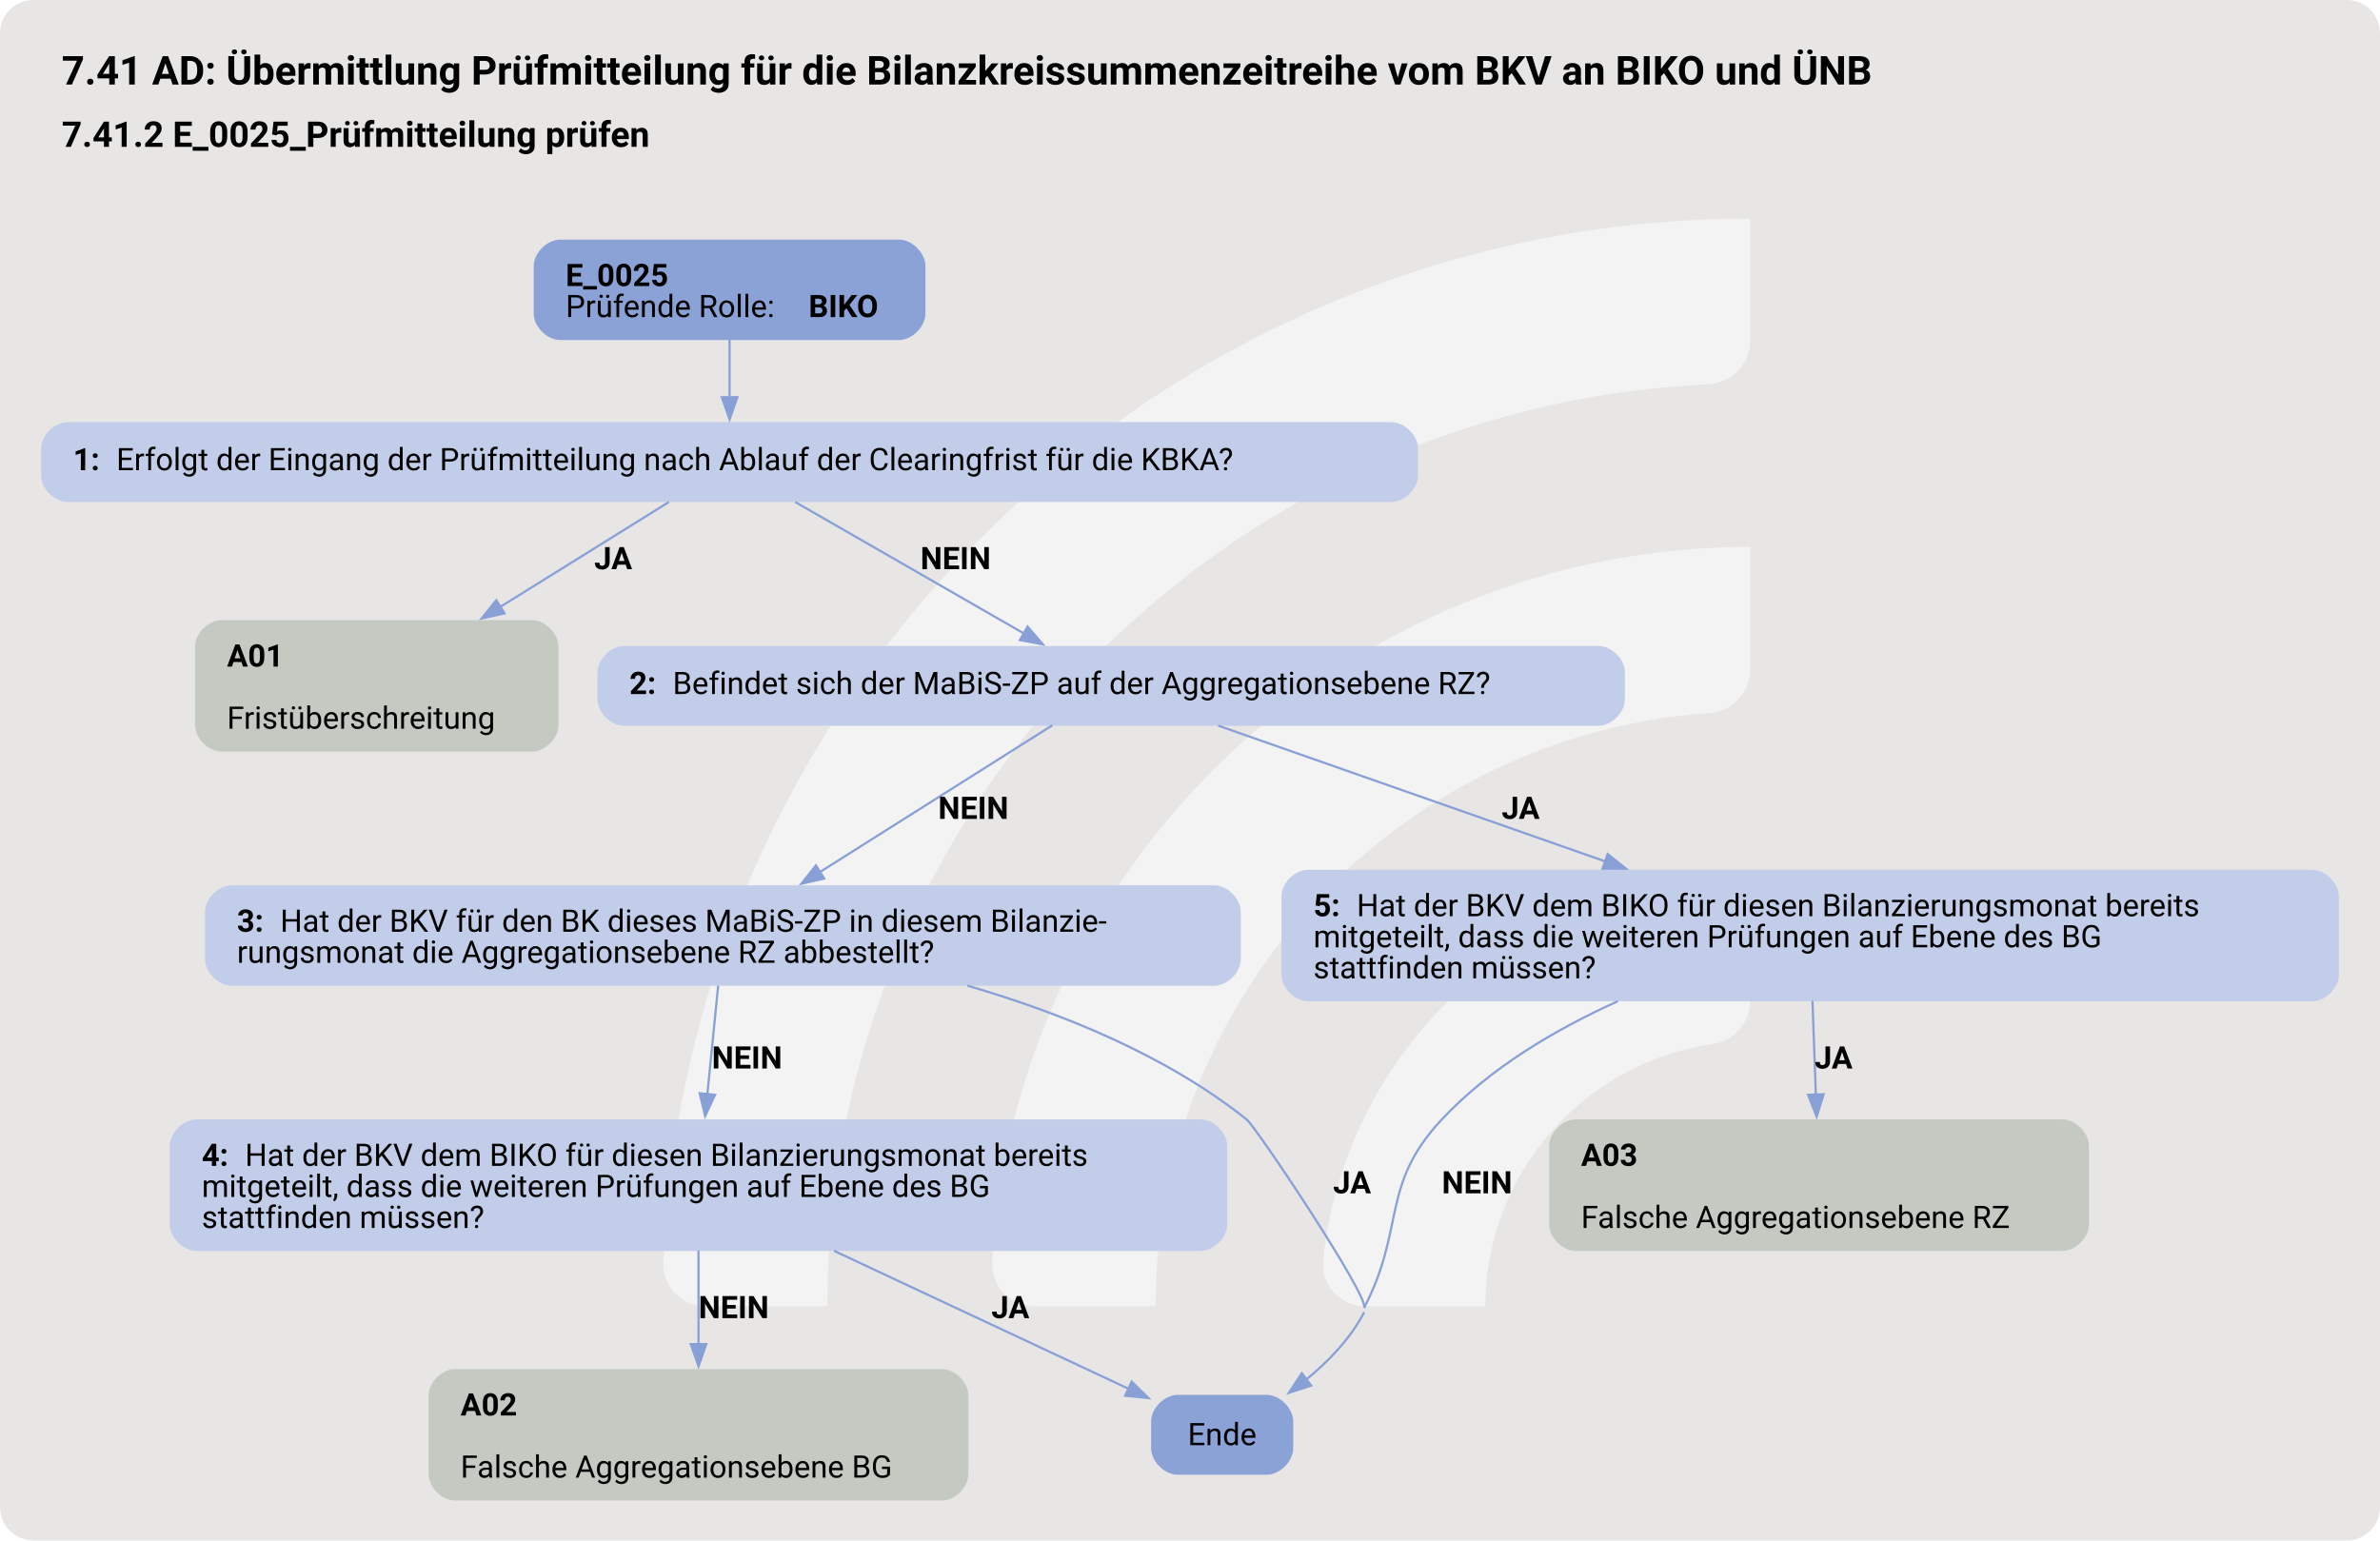
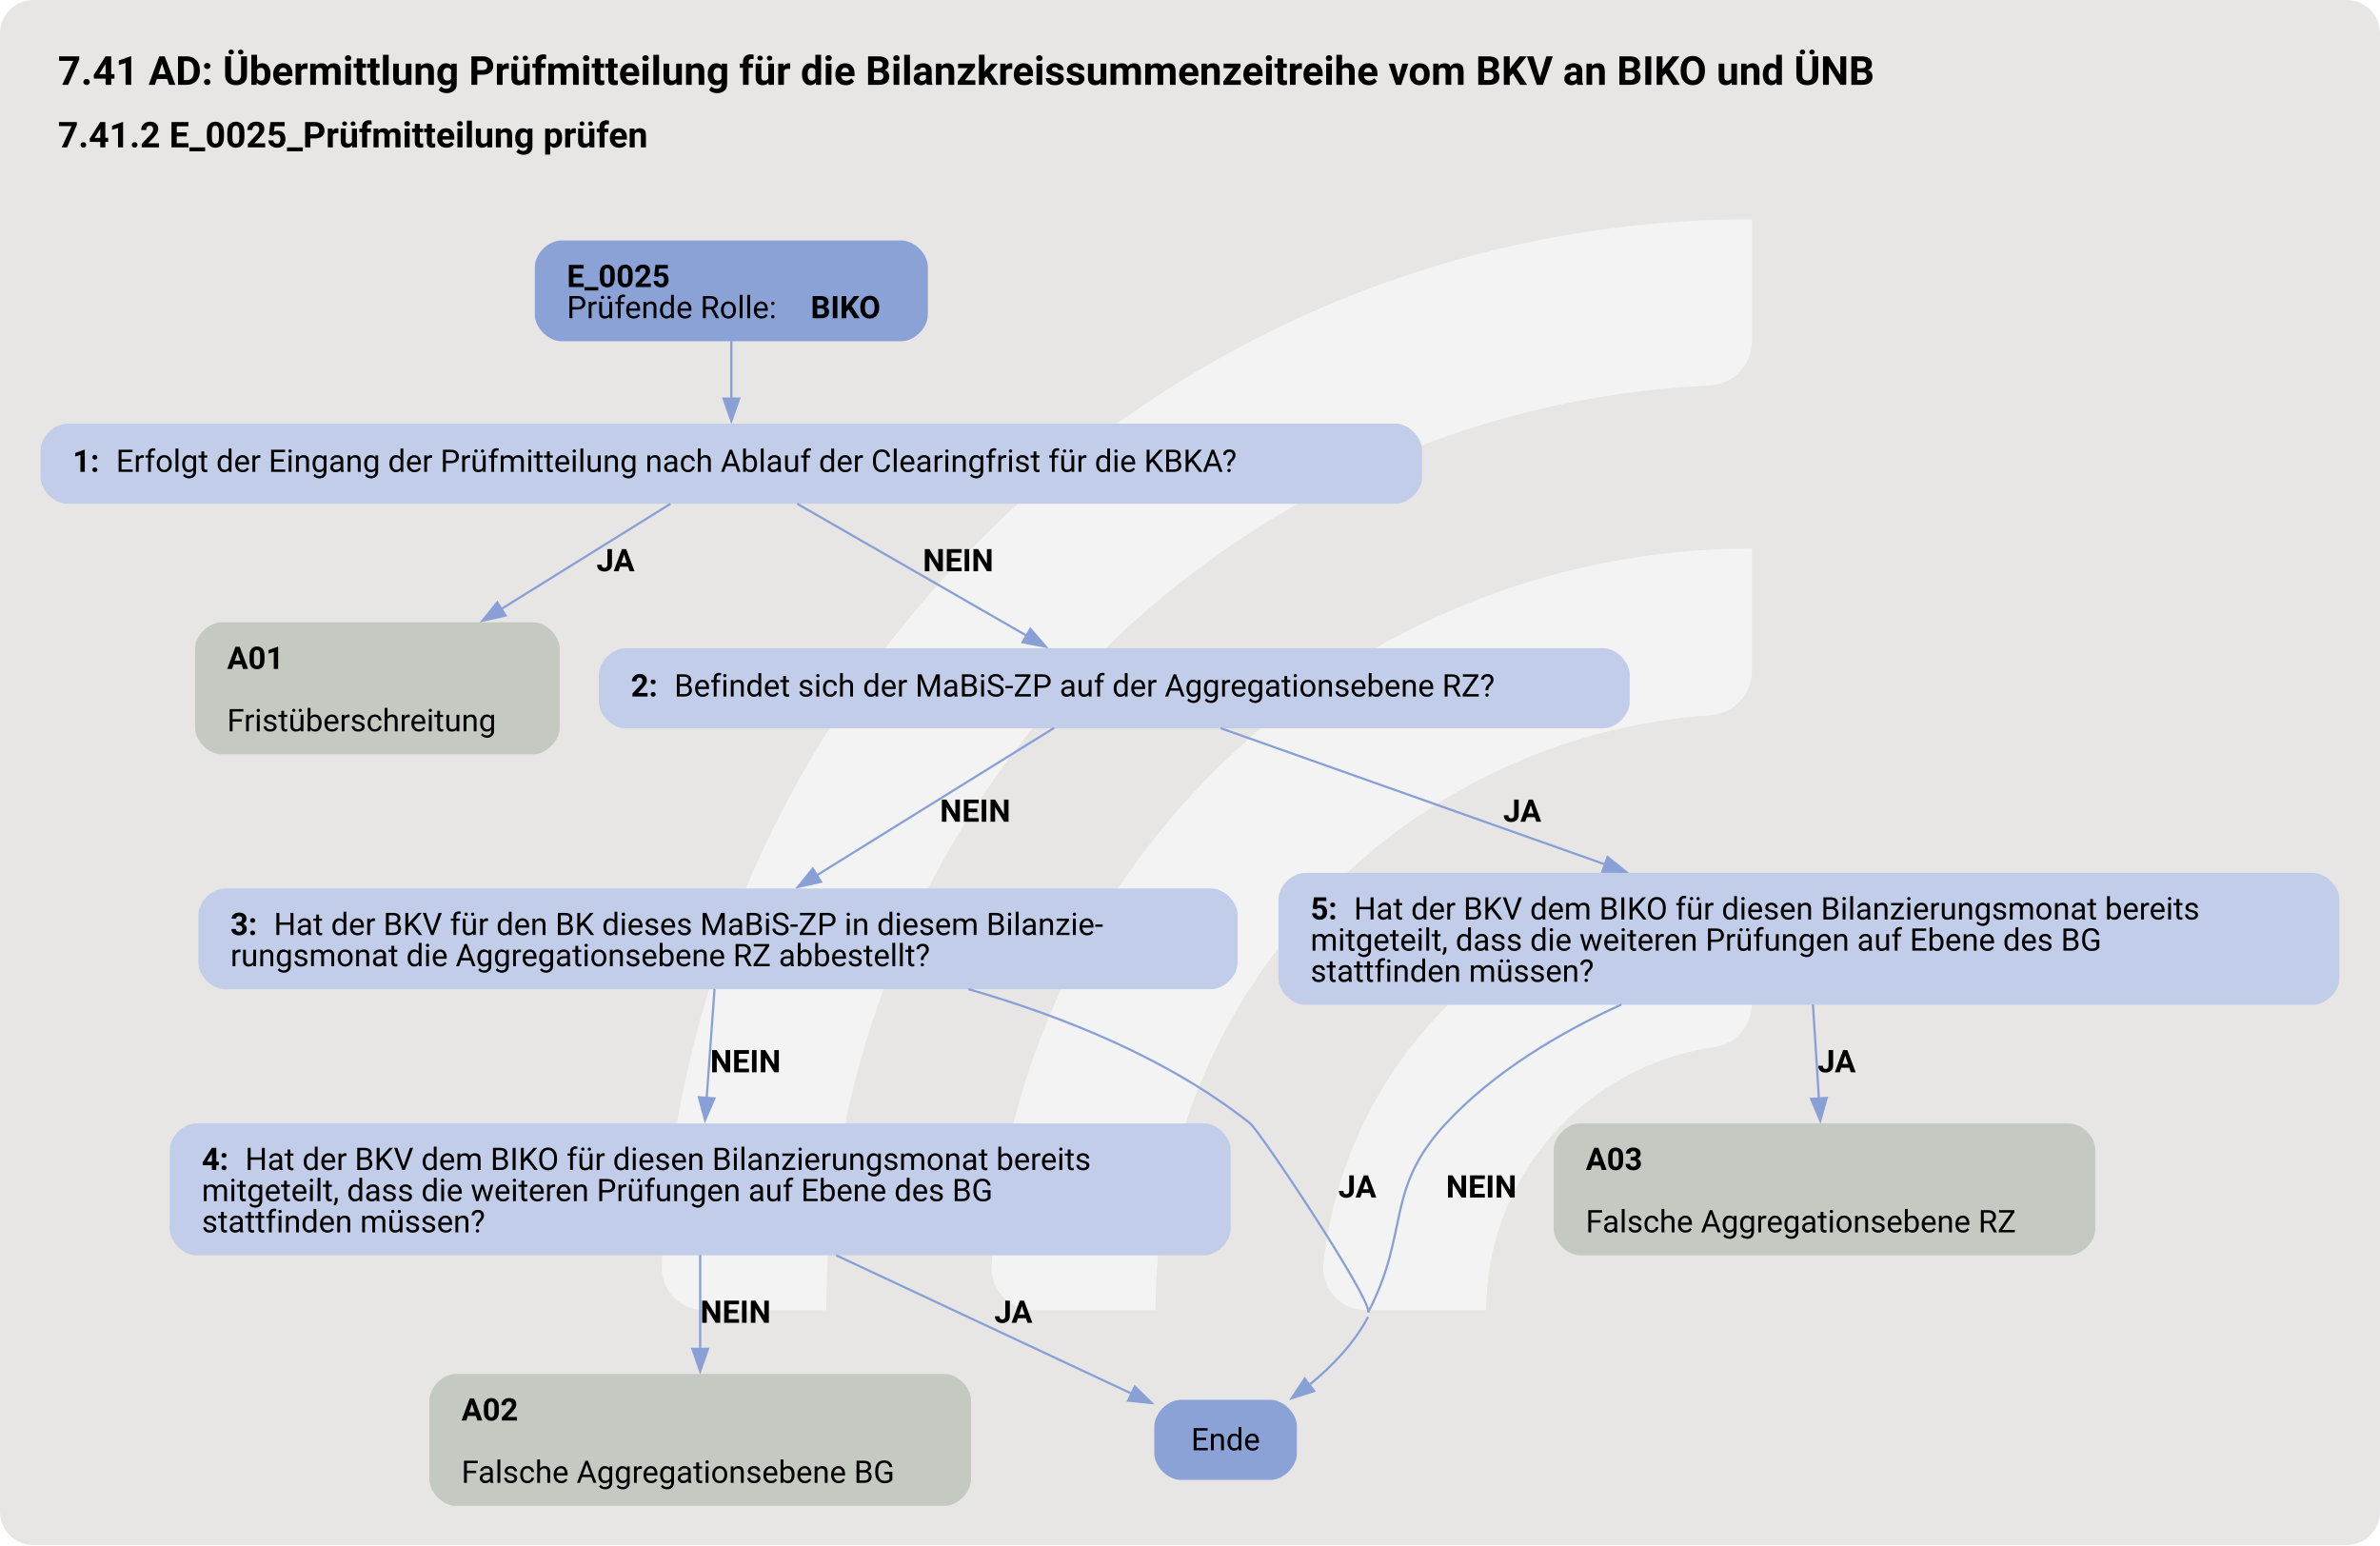
- <svg xmlns="http://www.w3.org/2000/svg" version="1.1" width="1429.333px" viewBox="0 0 1429.333 925.333" height="925.333px">
+ <svg xmlns="http://www.w3.org/2000/svg" version="1.1" width="1425.333px" viewBox="0 0 1425.333 925.333" height="925.333px">
  <g>
-     <svg version="1.1" width="1429.333px" viewBox="0 0 1429.333 925.333" height="925.333px">
-       <rect fill="#e7e6e5" x="0" y="0" width="1429.333" height="925.333" rx="20" ry="20" />
+     <svg version="1.1" width="1425.333px" viewBox="0 0 1425.333 925.333" height="925.333px">
+       <rect fill="#e7e6e5" x="0" y="0" width="1425.333" height="925.333" rx="20" ry="20" />
      <g>
-         <g transform="translate(337.3152, 92.53333) scale(1 1) translate(0, 0) scale(1.302919 1.302919) ">
+         <g transform="translate(335.3152, 92.53333) scale(1 1) translate(0, 0) scale(1.302919 1.302919) ">
          <defs>
            <style>.cls-1{fill:#ffffff88;}</style>
          </defs>
          <path class="cls-1" d="M122.44,531.2h-56.1c-11,0-19.9-9.12-19.46-20.11C57.47,243.89,278.15,29.78,547.91,29.78v56.02c0,10.98-8.69,19.89-19.66,20.39-225.51,10.31-405.8,197-405.8,425Z" />
          <path class="cls-1" d="M273.78,531.2h-55.93c-11.23,0-20.09-9.48-19.43-20.69,10.74-183.44,163.39-329.39,349.48-329.39v56.26c0,10.71-8.27,19.62-18.96,20.35-142.35,9.77-255.17,128.69-255.17,273.46Z" />
          <path class="cls-1" d="M425.77,531.2h-55.45c-11.65,0-20.6-10.17-19.33-21.75,10.87-99.03,95.03-176.34,196.92-176.34v57.01c0,10.05-7.28,18.75-17.23,20.16-59.22,8.4-104.91,59.42-104.91,120.92Z" />
        </g>
-         <svg width="1072pt" height="694pt" viewBox="0.00 0.00 1071.55 694.40">
+         <svg width="1069pt" height="694pt" viewBox="0.00 0.00 1069.00 694.00">
          <g id="graph0" class="graph" transform="scale(1 1) rotate(0) translate(18 676.4)">
-             <text text-anchor="start" x="9.27" y="-638.3" font-family="Roboto, sans-serif" font-weight="bold" font-size="18.00">7.41 AD: Übermittlung Prüfmitteilung für die Bilanzkreissummenzeitreihe vom BKV an BIKO und ÜNB</text>
-             <text text-anchor="start" x="9.27" y="-610.2" font-family="Roboto, sans-serif" font-weight="bold" font-size="16.00">7.41.2 E_0025_Prüfmitteilung prüfen</text>
+             <text xml:space="preserve" text-anchor="start" x="8" y="-638.3" font-family="Roboto, sans-serif" font-weight="bold" font-size="18.00">7.41 AD: Übermittlung Prüfmitteilung für die Bilanzkreissummenzeitreihe vom BKV an BIKO und ÜNB</text>
+             <text xml:space="preserve" text-anchor="start" x="8" y="-610.2" font-family="Roboto, sans-serif" font-weight="bold" font-size="16.00">7.41.2 E_0025_Prüfmitteilung prüfen</text>
            <g id="node1" class="node">
-               <path fill="#8ba2d7" stroke="black" stroke-width="0" d="M386.55,-568.4C386.55,-568.4 234,-568.4 234,-568.4 228,-568.4 222,-562.4 222,-556.4 222,-556.4 222,-535.12 222,-535.12 222,-529.12 228,-523.12 234,-523.12 234,-523.12 386.55,-523.12 386.55,-523.12 392.55,-523.12 398.55,-529.12 398.55,-535.12 398.55,-535.12 398.55,-556.4 398.55,-556.4 398.55,-562.4 392.55,-568.4 386.55,-568.4" />
-               <text text-anchor="start" x="236.4" y="-547.46" font-family="Roboto, sans-serif" font-weight="bold" font-size="14.00">E_0025</text>
-               <text text-anchor="start" x="236.4" y="-533.46" font-family="Roboto, sans-serif" font-size="14.00">Prüfende Rolle: </text>
-               <text text-anchor="start" x="345.9" y="-533.46" font-family="Roboto, sans-serif" font-weight="bold" font-size="14.00">BIKO</text>
+               <path fill="#8ba2d7" stroke="black" stroke-width="0" d="M386.77,-568.4C386.77,-568.4 234.22,-568.4 234.22,-568.4 228.22,-568.4 222.22,-562.4 222.22,-556.4 222.22,-556.4 222.22,-535.12 222.22,-535.12 222.22,-529.12 228.22,-523.12 234.22,-523.12 234.22,-523.12 386.77,-523.12 386.77,-523.12 392.77,-523.12 398.77,-529.12 398.77,-535.12 398.77,-535.12 398.77,-556.4 398.77,-556.4 398.77,-562.4 392.77,-568.4 386.77,-568.4" />
+               <text xml:space="preserve" text-anchor="start" x="236.62" y="-547.46" font-family="Roboto, sans-serif" font-weight="bold" font-size="14.00">E_0025</text>
+               <text xml:space="preserve" text-anchor="start" x="236.62" y="-533.46" font-family="Roboto, sans-serif" font-size="14.00">Prüfende Rolle: </text>
+               <text xml:space="preserve" text-anchor="start" x="346.12" y="-533.46" font-family="Roboto, sans-serif" font-weight="bold" font-size="14.00">BIKO</text>
            </g>
            <g id="node2" class="node">
-               <path fill="#c2cee9" stroke="black" stroke-width="0" d="M608.55,-486.12C608.55,-486.12 12,-486.12 12,-486.12 6,-486.12 0,-480.12 0,-474.12 0,-474.12 0,-462.12 0,-462.12 0,-456.12 6,-450.12 12,-450.12 12,-450.12 608.55,-450.12 608.55,-450.12 614.55,-450.12 620.55,-456.12 620.55,-462.12 620.55,-462.12 620.55,-474.12 620.55,-474.12 620.55,-480.12 614.55,-486.12 608.55,-486.12" />
-               <text text-anchor="start" x="14.4" y="-464.44" font-family="Roboto, sans-serif" font-weight="bold" font-size="14.00">1: </text>
-               <text text-anchor="start" x="33.9" y="-464.44" font-family="Roboto, sans-serif" font-size="14.00">Erfolgt der Eingang der Prüfmitteilung nach Ablauf der Clearingfrist für die KBKA?</text>
+               <path fill="#c2cee9" stroke="black" stroke-width="0" d="M608.77,-486.12C608.77,-486.12 12.22,-486.12 12.22,-486.12 6.22,-486.12 0.22,-480.12 0.22,-474.12 0.22,-474.12 0.22,-462.12 0.22,-462.12 0.22,-456.12 6.22,-450.12 12.22,-450.12 12.22,-450.12 608.77,-450.12 608.77,-450.12 614.77,-450.12 620.77,-456.12 620.77,-462.12 620.77,-462.12 620.77,-474.12 620.77,-474.12 620.77,-480.12 614.77,-486.12 608.77,-486.12" />
+               <text xml:space="preserve" text-anchor="start" x="14.62" y="-464.44" font-family="Roboto, sans-serif" font-weight="bold" font-size="14.00">1: </text>
+               <text xml:space="preserve" text-anchor="start" x="34.12" y="-464.44" font-family="Roboto, sans-serif" font-size="14.00">Erfolgt der Eingang der Prüfmitteilung nach Ablauf der Clearingfrist für die KBKA?</text>
            </g>
            <g id="edge1" class="edge">
-               <path fill="none" stroke="#88a0d6" d="M310.27,-523.29C310.27,-515.21 310.27,-505.91 310.27,-497.31" />
-               <polygon fill="#88a0d6" stroke="#88a0d6" points="313.78,-497.35 310.28,-487.35 306.78,-497.35 313.78,-497.35" />
+               <path fill="none" stroke="#88a0d6" d="M310.5,-523.29C310.5,-515.21 310.5,-505.91 310.5,-497.31" />
+               <polygon fill="#88a0d6" stroke="#88a0d6" points="314,-497.35 310.5,-487.35 307,-497.35 314,-497.35" />
            </g>
            <g id="node3" class="node">
-               <path fill="#c4cac1" stroke="black" stroke-width="0" d="M221.17,-396.87C221.17,-396.87 81.37,-396.87 81.37,-396.87 75.37,-396.87 69.37,-390.87 69.37,-384.87 69.37,-384.87 69.37,-349.59 69.37,-349.59 69.37,-343.59 75.37,-337.59 81.37,-337.59 81.37,-337.59 221.17,-337.59 221.17,-337.59 227.17,-337.59 233.17,-343.59 233.17,-349.59 233.17,-349.59 233.17,-384.87 233.17,-384.87 233.17,-390.87 227.17,-396.87 221.17,-396.87" />
-               <text text-anchor="start" x="83.77" y="-375.93" font-family="Roboto, sans-serif" font-weight="bold" font-size="14.00">A01</text>
-               <text text-anchor="start" x="83.77" y="-347.93" font-family="Roboto, sans-serif" font-size="14.00">Fristüberschreitung</text>
+               <path fill="#c4cac1" stroke="black" stroke-width="0" d="M221.4,-396.87C221.4,-396.87 81.6,-396.87 81.6,-396.87 75.6,-396.87 69.6,-390.87 69.6,-384.87 69.6,-384.87 69.6,-349.59 69.6,-349.59 69.6,-343.59 75.6,-337.59 81.6,-337.59 81.6,-337.59 221.4,-337.59 221.4,-337.59 227.4,-337.59 233.4,-343.59 233.4,-349.59 233.4,-349.59 233.4,-384.87 233.4,-384.87 233.4,-390.87 227.4,-396.87 221.4,-396.87" />
+               <text xml:space="preserve" text-anchor="start" x="84" y="-375.93" font-family="Roboto, sans-serif" font-weight="bold" font-size="14.00">A01</text>
+               <text xml:space="preserve" text-anchor="start" x="84" y="-347.93" font-family="Roboto, sans-serif" font-size="14.00">Fristüberschreitung</text>
            </g>
            <g id="edge2" class="edge">
-               <path fill="none" stroke="#88a0d6" d="M282.94,-450.12C262.08,-437.14 232.63,-418.83 206.88,-402.81" />
-               <polygon fill="#88a0d6" stroke="#88a0d6" points="208.84,-399.91 198.5,-397.6 205.14,-405.85 208.84,-399.91" />
-               <text text-anchor="start" x="249.27" y="-419.82" font-family="Roboto, sans-serif" font-weight="bold" font-size="14.00">JA</text>
+               <path fill="none" stroke="#88a0d6" d="M283.17,-450.12C262.3,-437.14 232.86,-418.83 207.1,-402.81" />
+               <polygon fill="#88a0d6" stroke="#88a0d6" points="209.06,-399.91 198.72,-397.6 205.36,-405.85 209.06,-399.91" />
+               <text xml:space="preserve" text-anchor="start" x="249.92" y="-419.82" font-family="Roboto, sans-serif" font-weight="bold" font-size="14.00">JA</text>
            </g>
            <g id="node4" class="node">
-               <path fill="#c2cee9" stroke="black" stroke-width="0" d="M701.8,-385.23C701.8,-385.23 262.75,-385.23 262.75,-385.23 256.75,-385.23 250.75,-379.23 250.75,-373.23 250.75,-373.23 250.75,-361.23 250.75,-361.23 250.75,-355.23 256.75,-349.23 262.75,-349.23 262.75,-349.23 701.8,-349.23 701.8,-349.23 707.8,-349.23 713.8,-355.23 713.8,-361.23 713.8,-361.23 713.8,-373.23 713.8,-373.23 713.8,-379.23 707.8,-385.23 701.8,-385.23" />
-               <text text-anchor="start" x="265.15" y="-363.55" font-family="Roboto, sans-serif" font-weight="bold" font-size="14.00">2: </text>
-               <text text-anchor="start" x="284.65" y="-363.55" font-family="Roboto, sans-serif" font-size="14.00">Befindet sich der MaBiS-ZP auf der Aggregationsebene RZ?</text>
+               <path fill="#c2cee9" stroke="black" stroke-width="0" d="M702.02,-385.23C702.02,-385.23 262.97,-385.23 262.97,-385.23 256.97,-385.23 250.97,-379.23 250.97,-373.23 250.97,-373.23 250.97,-361.23 250.97,-361.23 250.97,-355.23 256.97,-349.23 262.97,-349.23 262.97,-349.23 702.02,-349.23 702.02,-349.23 708.02,-349.23 714.02,-355.23 714.02,-361.23 714.02,-361.23 714.02,-373.23 714.02,-373.23 714.02,-379.23 708.02,-385.23 702.02,-385.23" />
+               <text xml:space="preserve" text-anchor="start" x="265.37" y="-363.55" font-family="Roboto, sans-serif" font-weight="bold" font-size="14.00">2: </text>
+               <text xml:space="preserve" text-anchor="start" x="284.87" y="-363.55" font-family="Roboto, sans-serif" font-size="14.00">Befindet sich der MaBiS-ZP auf der Aggregationsebene RZ?</text>
            </g>
            <g id="edge3" class="edge">
-               <path fill="none" stroke="#88a0d6" d="M339.84,-450.12C368.36,-433.73 411.69,-408.81 443.07,-390.77" />
-               <polygon fill="#88a0d6" stroke="#88a0d6" points="444.57,-393.95 451.49,-385.93 441.08,-387.88 444.57,-393.95" />
-               <text text-anchor="start" x="396.27" y="-419.82" font-family="Roboto, sans-serif" font-weight="bold" font-size="14.00">NEIN</text>
+               <path fill="none" stroke="#88a0d6" d="M340.07,-450.12C368.58,-433.73 411.92,-408.81 443.3,-390.77" />
+               <polygon fill="#88a0d6" stroke="#88a0d6" points="444.79,-393.95 451.72,-385.93 441.3,-387.88 444.79,-393.95" />
+               <text xml:space="preserve" text-anchor="start" x="396.5" y="-419.82" font-family="Roboto, sans-serif" font-weight="bold" font-size="14.00">NEIN</text>
            </g>
            <g id="node5" class="node">
-               <path fill="#c2cee9" stroke="black" stroke-width="0" d="M528.67,-277.34C528.67,-277.34 85.88,-277.34 85.88,-277.34 79.88,-277.34 73.88,-271.34 73.88,-265.34 73.88,-265.34 73.88,-244.06 73.88,-244.06 73.88,-238.06 79.88,-232.06 85.88,-232.06 85.88,-232.06 528.67,-232.06 528.67,-232.06 534.67,-232.06 540.67,-238.06 540.67,-244.06 540.67,-244.06 540.67,-265.34 540.67,-265.34 540.67,-271.34 534.67,-277.34 528.67,-277.34" />
-               <text text-anchor="start" x="88.27" y="-256.4" font-family="Roboto, sans-serif" font-weight="bold" font-size="14.00">3: </text>
-               <text text-anchor="start" x="107.77" y="-256.4" font-family="Roboto, sans-serif" font-size="14.00">Hat der BKV für den BK dieses MaBiS-ZP in diesem Bilanzie-</text>
-               <text text-anchor="start" x="88.27" y="-242.4" font-family="Roboto, sans-serif" font-size="14.00">rungsmonat die Aggregationsebene RZ abbestellt?</text>
+               <path fill="#c2cee9" stroke="black" stroke-width="0" d="M525.9,-277.34C525.9,-277.34 83.1,-277.34 83.1,-277.34 77.1,-277.34 71.1,-271.34 71.1,-265.34 71.1,-265.34 71.1,-244.06 71.1,-244.06 71.1,-238.06 77.1,-232.06 83.1,-232.06 83.1,-232.06 525.9,-232.06 525.9,-232.06 531.9,-232.06 537.9,-238.06 537.9,-244.06 537.9,-244.06 537.9,-265.34 537.9,-265.34 537.9,-271.34 531.9,-277.34 525.9,-277.34" />
+               <text xml:space="preserve" text-anchor="start" x="85.5" y="-256.4" font-family="Roboto, sans-serif" font-weight="bold" font-size="14.00">3: </text>
+               <text xml:space="preserve" text-anchor="start" x="105" y="-256.4" font-family="Roboto, sans-serif" font-size="14.00">Hat der BKV für den BK dieses MaBiS-ZP in diesem Bilanzie-</text>
+               <text xml:space="preserve" text-anchor="start" x="85.5" y="-242.4" font-family="Roboto, sans-serif" font-size="14.00">rungsmonat die Aggregationsebene RZ abbestellt?</text>
            </g>
            <g id="edge4" class="edge">
-               <path fill="none" stroke="#88a0d6" d="M455.7,-349.44C427.85,-331.85 383.66,-303.94 350.72,-283.14" />
-               <polygon fill="#88a0d6" stroke="#88a0d6" points="352.93,-280.4 342.61,-278.02 349.19,-286.32 352.93,-280.4" />
-               <text text-anchor="start" x="404.27" y="-307.29" font-family="Roboto, sans-serif" font-weight="bold" font-size="14.00">NEIN</text>
+               <path fill="none" stroke="#88a0d6" d="M455.47,-349.44C427.14,-331.85 382.19,-303.94 348.69,-283.14" />
+               <polygon fill="#88a0d6" stroke="#88a0d6" points="350.76,-280.31 340.42,-278.01 347.07,-286.26 350.76,-280.31" />
+               <text xml:space="preserve" text-anchor="start" x="404.16" y="-307.29" font-family="Roboto, sans-serif" font-weight="bold" font-size="14.00">NEIN</text>
            </g>
            <g id="node9" class="node">
-               <path fill="#c2cee9" stroke="black" stroke-width="0" d="M1023.55,-284.34C1023.55,-284.34 571,-284.34 571,-284.34 565,-284.34 559,-278.34 559,-272.34 559,-272.34 559,-237.06 559,-237.06 559,-231.06 565,-225.06 571,-225.06 571,-225.06 1023.55,-225.06 1023.55,-225.06 1029.55,-225.06 1035.55,-231.06 1035.55,-237.06 1035.55,-237.06 1035.55,-272.34 1035.55,-272.34 1035.55,-278.34 1029.55,-284.34 1023.55,-284.34" />
-               <text text-anchor="start" x="573.4" y="-263.4" font-family="Roboto, sans-serif" font-weight="bold" font-size="14.00">5: </text>
-               <text text-anchor="start" x="592.9" y="-263.4" font-family="Roboto, sans-serif" font-size="14.00">Hat der BKV dem BIKO für diesen Bilanzierungsmonat bereits</text>
-               <text text-anchor="start" x="573.4" y="-249.4" font-family="Roboto, sans-serif" font-size="14.00">mitgeteilt, dass die weiteren Prüfungen auf Ebene des BG</text>
-               <text text-anchor="start" x="573.4" y="-235.4" font-family="Roboto, sans-serif" font-size="14.00">stattfinden müssen?</text>
+               <path fill="#c2cee9" stroke="black" stroke-width="0" d="M1020.77,-284.34C1020.77,-284.34 568.22,-284.34 568.22,-284.34 562.22,-284.34 556.22,-278.34 556.22,-272.34 556.22,-272.34 556.22,-237.06 556.22,-237.06 556.22,-231.06 562.22,-225.06 568.22,-225.06 568.22,-225.06 1020.77,-225.06 1020.77,-225.06 1026.77,-225.06 1032.77,-231.06 1032.77,-237.06 1032.77,-237.06 1032.77,-272.34 1032.77,-272.34 1032.77,-278.34 1026.77,-284.34 1020.77,-284.34" />
+               <text xml:space="preserve" text-anchor="start" x="570.62" y="-263.4" font-family="Roboto, sans-serif" font-weight="bold" font-size="14.00">5: </text>
+               <text xml:space="preserve" text-anchor="start" x="590.12" y="-263.4" font-family="Roboto, sans-serif" font-size="14.00">Hat der BKV dem BIKO für diesen Bilanzierungsmonat bereits</text>
+               <text xml:space="preserve" text-anchor="start" x="570.62" y="-249.4" font-family="Roboto, sans-serif" font-size="14.00">mitgeteilt, dass die weiteren Prüfungen auf Ebene des BG</text>
+               <text xml:space="preserve" text-anchor="start" x="570.62" y="-235.4" font-family="Roboto, sans-serif" font-size="14.00">stattfinden müssen?</text>
            </g>
            <g id="edge5" class="edge">
-               <path fill="none" stroke="#88a0d6" d="M530.46,-349.32C576.78,-333.07 648,-308.08 705.2,-288.01" />
-               <polygon fill="#88a0d6" stroke="#88a0d6" points="706.01,-291.43 714.29,-284.82 703.69,-284.83 706.01,-291.43" />
-               <text text-anchor="start" x="658.27" y="-307.29" font-family="Roboto, sans-serif" font-weight="bold" font-size="14.00">JA</text>
+               <path fill="none" stroke="#88a0d6" d="M530.23,-349.32C576.01,-333.1 646.35,-308.18 702.95,-288.13" />
+               <polygon fill="#88a0d6" stroke="#88a0d6" points="704.03,-291.46 712.29,-284.82 701.69,-284.86 704.03,-291.46" />
+               <text xml:space="preserve" text-anchor="start" x="657.18" y="-307.29" font-family="Roboto, sans-serif" font-weight="bold" font-size="14.00">JA</text>
            </g>
            <g id="node6" class="node">
-               <path fill="#8ba2d7" stroke="black" stroke-width="0" d="M552.3,-47.64C552.3,-47.64 512.25,-47.64 512.25,-47.64 506.25,-47.64 500.25,-41.64 500.25,-35.64 500.25,-35.64 500.25,-23.64 500.25,-23.64 500.25,-17.64 506.25,-11.64 512.25,-11.64 512.25,-11.64 552.3,-11.64 552.3,-11.64 558.3,-11.64 564.3,-17.64 564.3,-23.64 564.3,-23.64 564.3,-35.64 564.3,-35.64 564.3,-41.64 558.3,-47.64 552.3,-47.64" />
-               <text text-anchor="middle" x="532.27" y="-24.96" font-family="Roboto, sans-serif" font-size="14.00">Ende</text>
+               <path fill="#8ba2d7" stroke="black" stroke-width="0" d="M552.52,-47.64C552.52,-47.64 512.47,-47.64 512.47,-47.64 506.47,-47.64 500.47,-41.64 500.47,-35.64 500.47,-35.64 500.47,-23.64 500.47,-23.64 500.47,-17.64 506.47,-11.64 512.47,-11.64 512.47,-11.64 552.52,-11.64 552.52,-11.64 558.52,-11.64 564.52,-17.64 564.52,-23.64 564.52,-23.64 564.52,-35.64 564.52,-35.64 564.52,-41.64 558.52,-47.64 552.52,-47.64" />
+               <text xml:space="preserve" text-anchor="middle" x="532.5" y="-24.96" font-family="Roboto, sans-serif" font-size="14.00">Ende</text>
            </g>
            <g id="edge7" class="edge">
-               <path fill="none" stroke="#88a0d6" d="M417.49,-232.09C460.04,-219.71 507.08,-200.68 543.27,-171.81 547.62,-168.34 598.57,-91.97 596.27,-86.91" />
-               <path fill="none" stroke="#88a0d6" d="M596.27,-84.91C590.16,-73.1 580.27,-62.81 570.08,-54.47" />
-               <polygon fill="#88a0d6" stroke="#88a0d6" points="572.4,-51.84 562.33,-48.56 568.16,-57.4 572.4,-51.84" />
-               <text text-anchor="start" x="582.27" y="-138.5" font-family="Roboto, sans-serif" font-weight="bold" font-size="14.00">JA</text>
+               <path fill="none" stroke="#88a0d6" d="M417.01,-232.09C459.87,-219.74 507.1,-200.73 543.5,-171.81 547.85,-168.35 598.79,-91.97 596.5,-86.91" />
+               <path fill="none" stroke="#88a0d6" d="M596.5,-84.91C590.3,-73.02 580.29,-62.66 570,-54.28" />
+               <polygon fill="#88a0d6" stroke="#88a0d6" points="572.27,-51.6 562.19,-48.34 568.03,-57.18 572.27,-51.6" />
+               <text xml:space="preserve" text-anchor="start" x="583.13" y="-138.5" font-family="Roboto, sans-serif" font-weight="bold" font-size="14.00">JA</text>
            </g>
            <g id="node7" class="node">
-               <path fill="#c2cee9" stroke="black" stroke-width="0" d="M522.55,-171.81C522.55,-171.81 70,-171.81 70,-171.81 64,-171.81 58,-165.81 58,-159.81 58,-159.81 58,-124.53 58,-124.53 58,-118.53 64,-112.53 70,-112.53 70,-112.53 522.55,-112.53 522.55,-112.53 528.55,-112.53 534.55,-118.53 534.55,-124.53 534.55,-124.53 534.55,-159.81 534.55,-159.81 534.55,-165.81 528.55,-171.81 522.55,-171.81" />
-               <text text-anchor="start" x="72.4" y="-150.87" font-family="Roboto, sans-serif" font-weight="bold" font-size="14.00">4: </text>
-               <text text-anchor="start" x="91.9" y="-150.87" font-family="Roboto, sans-serif" font-size="14.00">Hat der BKV dem BIKO für diesen Bilanzierungsmonat bereits</text>
-               <text text-anchor="start" x="72.4" y="-136.87" font-family="Roboto, sans-serif" font-size="14.00">mitgeteilt, dass die weiteren Prüfungen auf Ebene des BG</text>
-               <text text-anchor="start" x="72.4" y="-122.87" font-family="Roboto, sans-serif" font-size="14.00">stattfinden müssen?</text>
+               <path fill="#c2cee9" stroke="black" stroke-width="0" d="M522.77,-171.81C522.77,-171.81 70.22,-171.81 70.22,-171.81 64.22,-171.81 58.22,-165.81 58.22,-159.81 58.22,-159.81 58.22,-124.53 58.22,-124.53 58.22,-118.53 64.22,-112.53 70.22,-112.53 70.22,-112.53 522.77,-112.53 522.77,-112.53 528.77,-112.53 534.77,-118.53 534.77,-124.53 534.77,-124.53 534.77,-159.81 534.77,-159.81 534.77,-165.81 528.77,-171.81 522.77,-171.81" />
+               <text xml:space="preserve" text-anchor="start" x="72.62" y="-150.87" font-family="Roboto, sans-serif" font-weight="bold" font-size="14.00">4: </text>
+               <text xml:space="preserve" text-anchor="start" x="92.12" y="-150.87" font-family="Roboto, sans-serif" font-size="14.00">Hat der BKV dem BIKO für diesen Bilanzierungsmonat bereits</text>
+               <text xml:space="preserve" text-anchor="start" x="72.62" y="-136.87" font-family="Roboto, sans-serif" font-size="14.00">mitgeteilt, dass die weiteren Prüfungen auf Ebene des BG</text>
+               <text xml:space="preserve" text-anchor="start" x="72.62" y="-122.87" font-family="Roboto, sans-serif" font-size="14.00">stattfinden müssen?</text>
            </g>
            <g id="edge6" class="edge">
-               <path fill="none" stroke="#88a0d6" d="M305.13,-232.13C303.74,-218.14 301.88,-199.5 300.23,-182.89" />
-               <polygon fill="#88a0d6" stroke="#88a0d6" points="303.75,-182.92 299.27,-173.31 296.78,-183.61 303.75,-182.92" />
-               <text text-anchor="start" x="302.27" y="-194.76" font-family="Roboto, sans-serif" font-weight="bold" font-size="14.00">NEIN</text>
+               <path fill="none" stroke="#88a0d6" d="M302.94,-232.13C301.93,-218.14 300.58,-199.5 299.38,-182.89" />
+               <polygon fill="#88a0d6" stroke="#88a0d6" points="302.89,-183.04 298.68,-173.32 295.91,-183.54 302.89,-183.04" />
+               <text xml:space="preserve" text-anchor="start" x="300.98" y="-194.76" font-family="Roboto, sans-serif" font-weight="bold" font-size="14.00">NEIN</text>
            </g>
            <g id="edge9" class="edge">
-               <path fill="none" stroke="#88a0d6" d="M357.36,-112.56C399,-93.06 453.08,-67.73 490.01,-50.43" />
-               <polygon fill="#88a0d6" stroke="#88a0d6" points="491.48,-53.61 499.05,-46.2 488.51,-47.27 491.48,-53.61" />
-               <text text-anchor="start" x="428.27" y="-82.23" font-family="Roboto, sans-serif" font-weight="bold" font-size="14.00">JA</text>
+               <path fill="none" stroke="#88a0d6" d="M357.58,-112.56C399.22,-93.06 453.3,-67.73 490.24,-50.43" />
+               <polygon fill="#88a0d6" stroke="#88a0d6" points="491.7,-53.61 499.27,-46.2 488.73,-47.27 491.7,-53.61" />
+               <text xml:space="preserve" text-anchor="start" x="428.63" y="-82.23" font-family="Roboto, sans-serif" font-weight="bold" font-size="14.00">JA</text>
            </g>
            <g id="node8" class="node">
-               <path fill="#c4cac1" stroke="black" stroke-width="0" d="M405.92,-59.28C405.92,-59.28 186.62,-59.28 186.62,-59.28 180.62,-59.28 174.62,-53.28 174.62,-47.28 174.62,-47.28 174.62,-12 174.62,-12 174.62,-6 180.62,0 186.62,0 186.62,0 405.92,0 405.92,0 411.92,0 417.92,-6 417.92,-12 417.92,-12 417.92,-47.28 417.92,-47.28 417.92,-53.28 411.92,-59.28 405.92,-59.28" />
-               <text text-anchor="start" x="189.02" y="-38.34" font-family="Roboto, sans-serif" font-weight="bold" font-size="14.00">A02</text>
-               <text text-anchor="start" x="189.02" y="-10.34" font-family="Roboto, sans-serif" font-size="14.00">Falsche Aggregationsebene BG</text>
+               <path fill="#c4cac1" stroke="black" stroke-width="0" d="M406.15,-59.28C406.15,-59.28 186.85,-59.28 186.85,-59.28 180.85,-59.28 174.85,-53.28 174.85,-47.28 174.85,-47.28 174.85,-12 174.85,-12 174.85,-6 180.85,0 186.85,0 186.85,0 406.15,0 406.15,0 412.15,0 418.15,-6 418.15,-12 418.15,-12 418.15,-47.28 418.15,-47.28 418.15,-53.28 412.15,-59.28 406.15,-59.28" />
+               <text xml:space="preserve" text-anchor="start" x="189.25" y="-38.34" font-family="Roboto, sans-serif" font-weight="bold" font-size="14.00">A02</text>
+               <text xml:space="preserve" text-anchor="start" x="189.25" y="-10.34" font-family="Roboto, sans-serif" font-size="14.00">Falsche Aggregationsebene BG</text>
            </g>
            <g id="edge8" class="edge">
-               <path fill="none" stroke="#88a0d6" d="M296.27,-112.71C296.27,-99.81 296.27,-84.35 296.27,-70.34" />
-               <polygon fill="#88a0d6" stroke="#88a0d6" points="299.78,-70.52 296.28,-60.52 292.78,-70.52 299.78,-70.52" />
-               <text text-anchor="start" x="296.27" y="-82.23" font-family="Roboto, sans-serif" font-weight="bold" font-size="14.00">NEIN</text>
+               <path fill="none" stroke="#88a0d6" d="M296.5,-112.71C296.5,-99.81 296.5,-84.35 296.5,-70.34" />
+               <polygon fill="#88a0d6" stroke="#88a0d6" points="300,-70.52 296.5,-60.52 293,-70.52 300,-70.52" />
+               <text xml:space="preserve" text-anchor="start" x="296.5" y="-82.23" font-family="Roboto, sans-serif" font-weight="bold" font-size="14.00">NEIN</text>
            </g>
            <g id="edge11" class="edge">
-               <path fill="none" stroke="#88a0d6" d="M710.64,-225.11C682.45,-212.38 652.89,-194.93 631.27,-171.81 603.4,-141.99 615.05,-123.15 596.27,-86.91" />
-               <text text-anchor="start" x="631.27" y="-138.5" font-family="Roboto, sans-serif" font-weight="bold" font-size="14.00">NEIN</text>
+               <path fill="none" stroke="#88a0d6" d="M710.26,-225.2C682.33,-212.42 652.94,-194.91 631.5,-171.81 603.73,-141.89 615.37,-123.1 596.5,-86.91" />
+               <text xml:space="preserve" text-anchor="start" x="631.5" y="-138.5" font-family="Roboto, sans-serif" font-weight="bold" font-size="14.00">NEIN</text>
            </g>
            <g id="node10" class="node">
-               <path fill="#c4cac1" stroke="black" stroke-width="0" d="M910.92,-171.81C910.92,-171.81 691.62,-171.81 691.62,-171.81 685.62,-171.81 679.62,-165.81 679.62,-159.81 679.62,-159.81 679.62,-124.53 679.62,-124.53 679.62,-118.53 685.62,-112.53 691.62,-112.53 691.62,-112.53 910.92,-112.53 910.92,-112.53 916.92,-112.53 922.92,-118.53 922.92,-124.53 922.92,-124.53 922.92,-159.81 922.92,-159.81 922.92,-165.81 916.92,-171.81 910.92,-171.81" />
-               <text text-anchor="start" x="694.02" y="-150.87" font-family="Roboto, sans-serif" font-weight="bold" font-size="14.00">A03</text>
-               <text text-anchor="start" x="694.02" y="-122.87" font-family="Roboto, sans-serif" font-size="14.00">Falsche Aggregationsebene RZ</text>
+               <path fill="#c4cac1" stroke="black" stroke-width="0" d="M911.15,-171.81C911.15,-171.81 691.85,-171.81 691.85,-171.81 685.85,-171.81 679.85,-165.81 679.85,-159.81 679.85,-159.81 679.85,-124.53 679.85,-124.53 679.85,-118.53 685.85,-112.53 691.85,-112.53 691.85,-112.53 911.15,-112.53 911.15,-112.53 917.15,-112.53 923.15,-118.53 923.15,-124.53 923.15,-124.53 923.15,-159.81 923.15,-159.81 923.15,-165.81 917.15,-171.81 911.15,-171.81" />
+               <text xml:space="preserve" text-anchor="start" x="694.25" y="-150.87" font-family="Roboto, sans-serif" font-weight="bold" font-size="14.00">A03</text>
+               <text xml:space="preserve" text-anchor="start" x="694.25" y="-122.87" font-family="Roboto, sans-serif" font-size="14.00">Falsche Aggregationsebene RZ</text>
            </g>
            <g id="edge10" class="edge">
-               <path fill="none" stroke="#88a0d6" d="M798.31,-225.24C798.77,-212.34 799.33,-196.88 799.84,-182.87" />
-               <polygon fill="#88a0d6" stroke="#88a0d6" points="803.33,-183.17 800.19,-173.05 796.33,-182.92 803.33,-183.17" />
-               <text text-anchor="start" x="799.27" y="-194.76" font-family="Roboto, sans-serif" font-weight="bold" font-size="14.00">JA</text>
+               <path fill="none" stroke="#88a0d6" d="M796.3,-225.24C797.12,-212.34 798.1,-196.88 798.99,-182.87" />
+               <polygon fill="#88a0d6" stroke="#88a0d6" points="802.47,-183.25 799.61,-173.05 795.48,-182.81 802.47,-183.25" />
+               <text xml:space="preserve" text-anchor="start" x="798.42" y="-194.76" font-family="Roboto, sans-serif" font-weight="bold" font-size="14.00">JA</text>
            </g>
          </g>
        </svg>
      </g>
    </svg>
  </g>
</svg>
